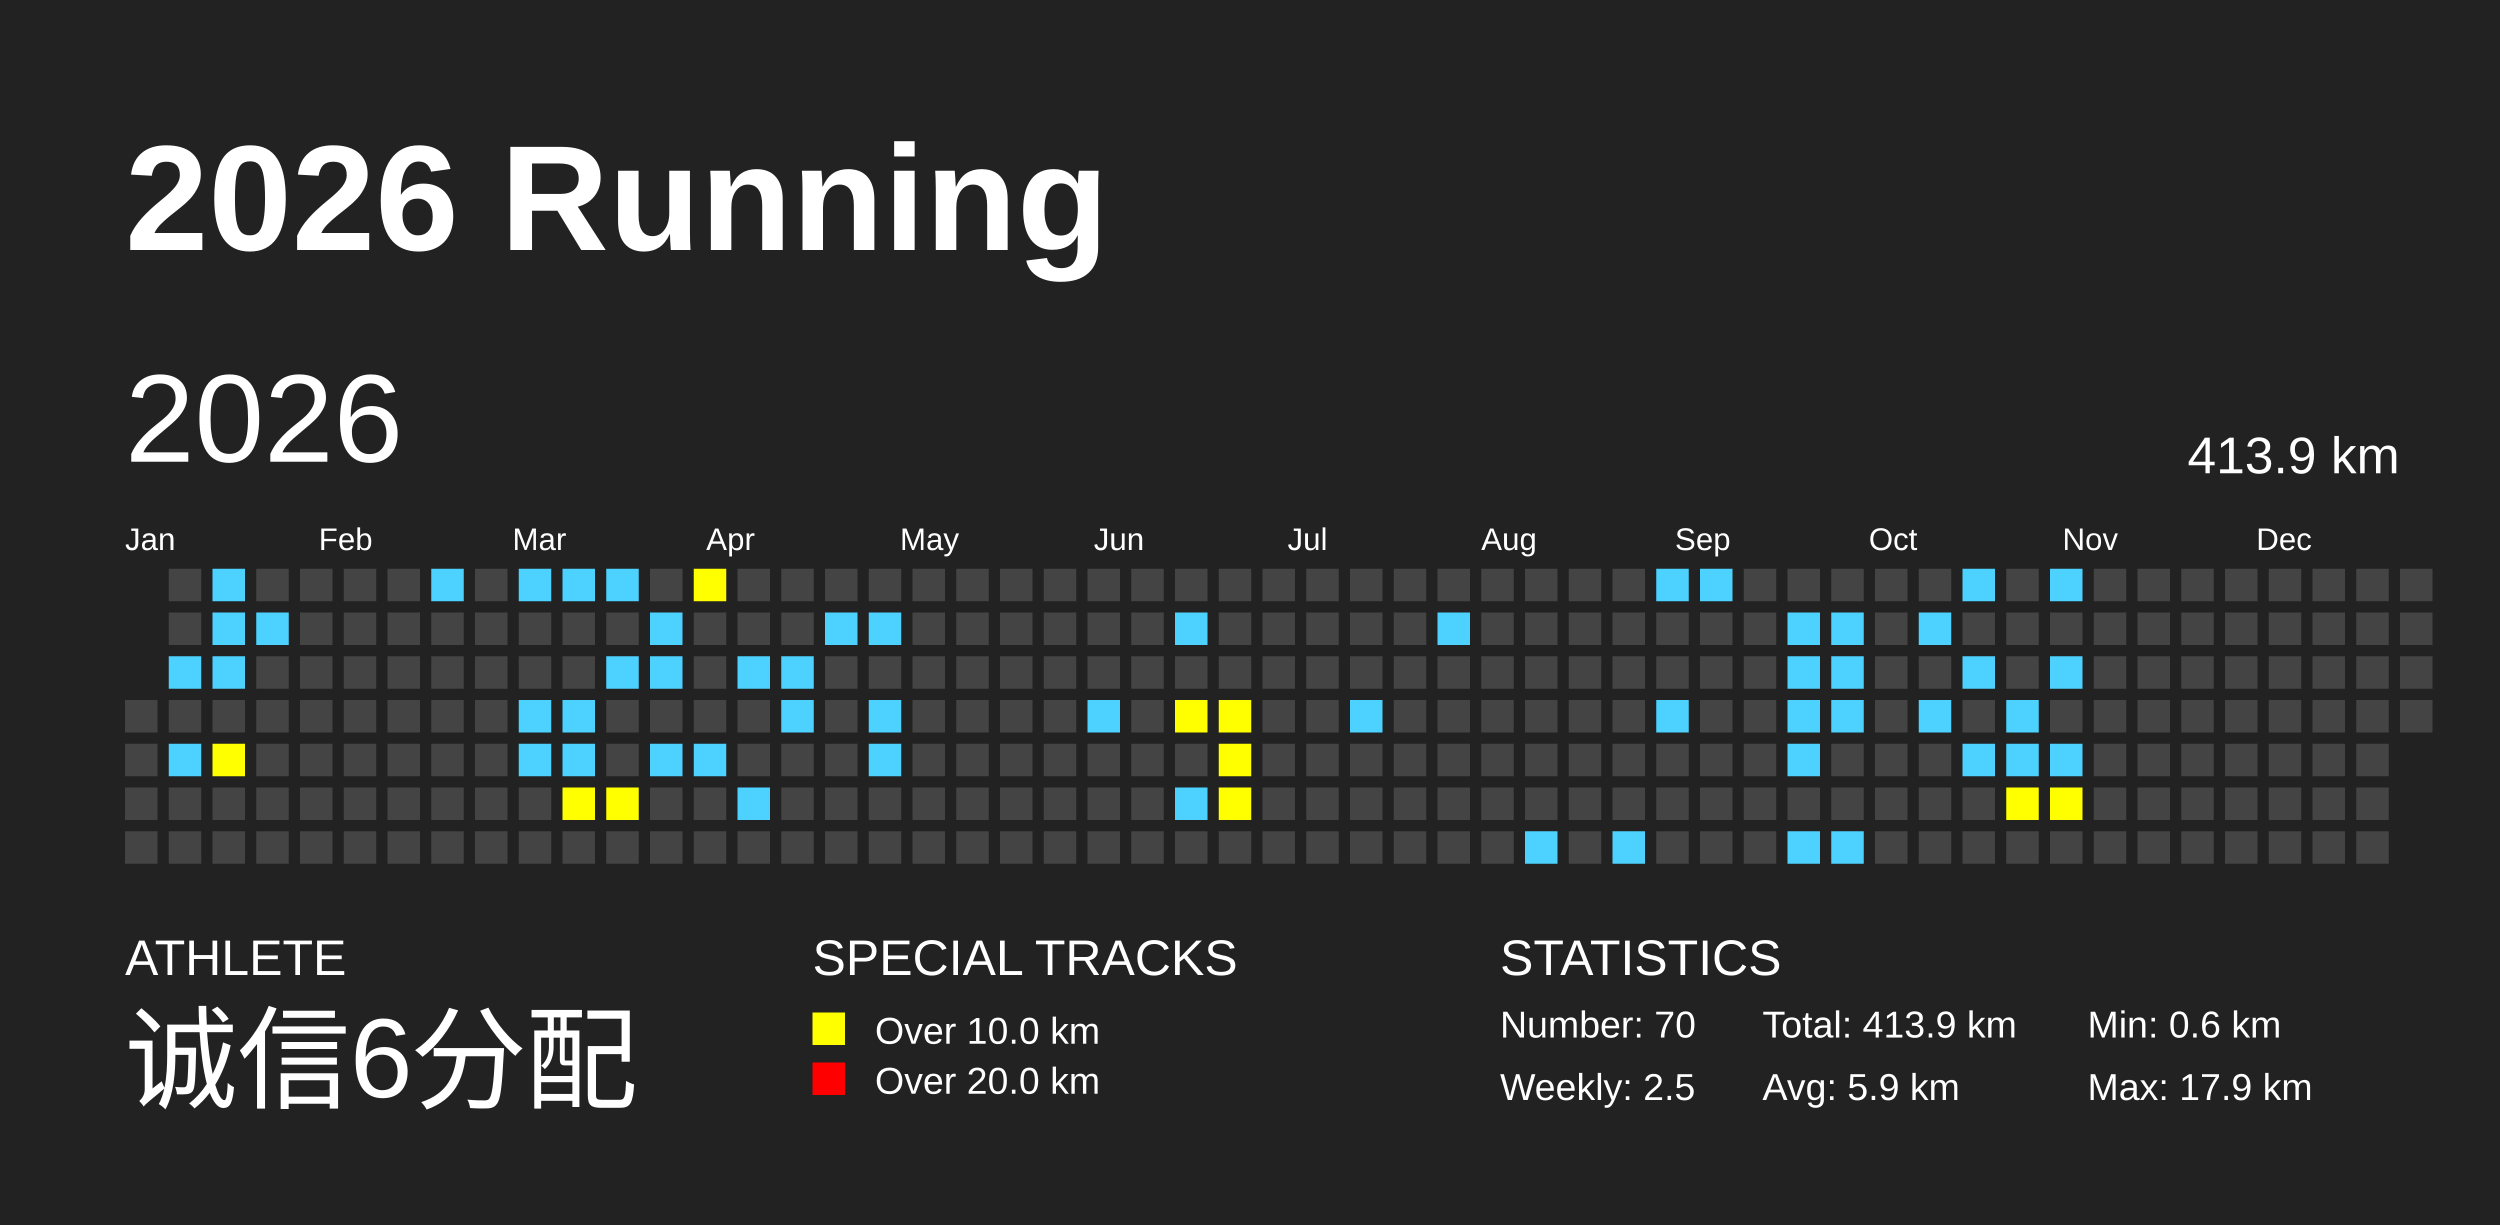
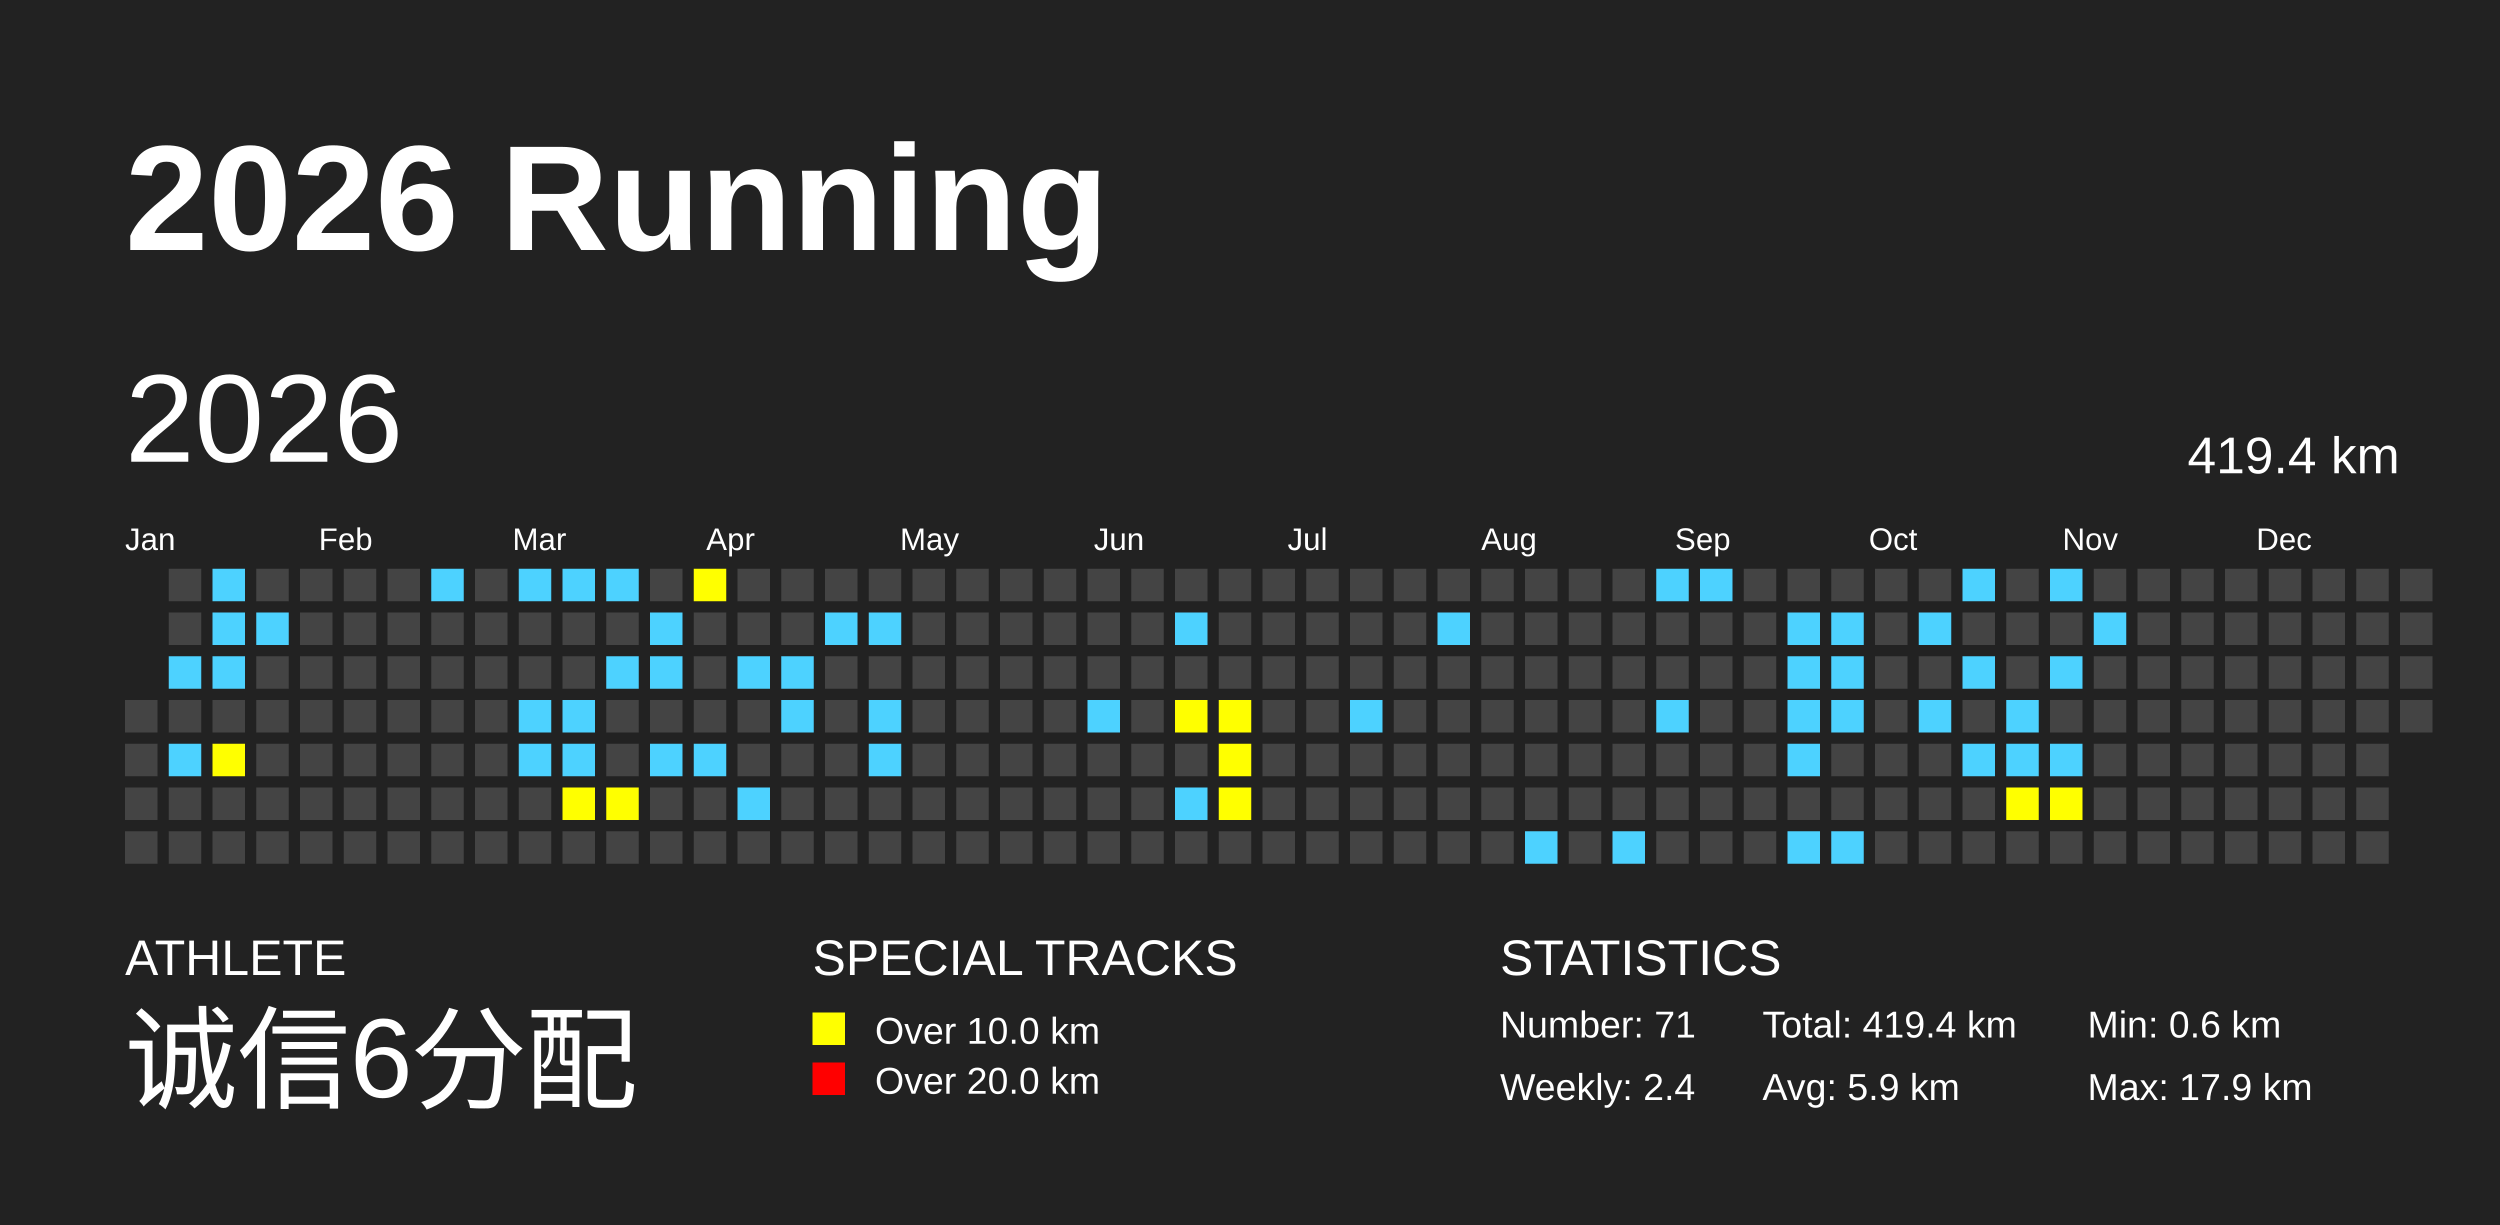
<svg xmlns="http://www.w3.org/2000/svg" baseProfile="full" height="98mm" version="1.1" viewBox="0,0,200,98" width="200mm">
  <defs />
  <rect fill="#222222" height="98" width="200" x="0" y="0" />
  <text fill="#FFFFFF" style="font-size:12px; font-family:Arial; font-weight:bold;" x="10" y="20">2026 Running</text>
  <text fill="#FFFFFF" style="font-size:4px; font-family:Arial" x="10" y="78">ATHLETE</text>
  <text fill="#FFFFFF" style="font-size:9px; font-family:Arial" x="10" y="88">诚信6分配</text>
  <text fill="#FFFFFF" style="font-size:4px; font-family:Arial" x="65" y="78">SPECIAL TRACKS</text>
  <rect fill="yellow" height="2.6" width="2.6" x="65" y="81" />
  <text fill="#FFFFFF" style="font-size:3px; font-family:Arial" x="70" y="83.5">Over 10.0 km</text>
  <rect fill="red" height="2.6" width="2.6" x="65" y="85" />
  <text fill="#FFFFFF" style="font-size:3px; font-family:Arial" x="70" y="87.5">Over 20.0 km</text>
  <text fill="#FFFFFF" style="font-size:4px; font-family:Arial" x="120" y="78">STATISTICS</text>
-   <text fill="#FFFFFF" style="font-size:3px; font-family:Arial" x="120" y="83">Number: 70</text>
-   <text fill="#FFFFFF" style="font-size:3px; font-family:Arial" x="120" y="88">Weekly: 2.5</text>
-   <text fill="#FFFFFF" style="font-size:3px; font-family:Arial" x="141" y="83">Total: 413.9 km</text>
+   <text fill="#FFFFFF" style="font-size:3px; font-family:Arial" x="120" y="83">Number: 71</text>
+   <text fill="#FFFFFF" style="font-size:3px; font-family:Arial" x="120" y="88">Weekly: 2.4</text>
+   <text fill="#FFFFFF" style="font-size:3px; font-family:Arial" x="141" y="83">Total: 419.4 km</text>
  <text fill="#FFFFFF" style="font-size:3px; font-family:Arial" x="141" y="88">Avg: 5.9 km</text>
  <text fill="#FFFFFF" style="font-size:3px; font-family:Arial" x="167" y="83">Min: 0.6 km</text>
  <text fill="#FFFFFF" style="font-size:3px; font-family:Arial" x="167" y="88">Max: 17.9 km</text>
  <text dominant-baseline="hanging" fill="#FFFFFF" style="font-size:10.0px; font-family:Arial;" x="10" y="30">2026</text>
-   <text dominant-baseline="hanging" fill="#FFFFFF" style="font-size:4.125px; font-family:Arial;" x="175" y="35">413.9 km</text>
+   <text dominant-baseline="hanging" fill="#FFFFFF" style="font-size:4.125px; font-family:Arial;" x="175" y="35">419.4 km</text>
  <text fill="#FFFFFF" style="font-size:2.5px; font-family:Arial" x="10.0" y="44">Jan</text>
  <text fill="#FFFFFF" style="font-size:2.5px; font-family:Arial" x="25.5" y="44">Feb</text>
  <text fill="#FFFFFF" style="font-size:2.5px; font-family:Arial" x="41.0" y="44">Mar</text>
  <text fill="#FFFFFF" style="font-size:2.5px; font-family:Arial" x="56.5" y="44">Apr</text>
  <text fill="#FFFFFF" style="font-size:2.5px; font-family:Arial" x="72.0" y="44">May</text>
  <text fill="#FFFFFF" style="font-size:2.5px; font-family:Arial" x="87.5" y="44">Jun</text>
  <text fill="#FFFFFF" style="font-size:2.5px; font-family:Arial" x="103.0" y="44">Jul</text>
  <text fill="#FFFFFF" style="font-size:2.5px; font-family:Arial" x="118.5" y="44">Aug</text>
  <text fill="#FFFFFF" style="font-size:2.5px; font-family:Arial" x="134.0" y="44">Sep</text>
  <text fill="#FFFFFF" style="font-size:2.5px; font-family:Arial" x="149.5" y="44">Oct</text>
  <text fill="#FFFFFF" style="font-size:2.5px; font-family:Arial" x="165.0" y="44">Nov</text>
  <text fill="#FFFFFF" style="font-size:2.5px; font-family:Arial" x="180.5" y="44">Dec</text>
  <rect fill="#444444" height="2.6" width="2.6" x="10.0" y="56.0" />
  <rect fill="#444444" height="2.6" width="2.6" x="10.0" y="59.5" />
  <rect fill="#444444" height="2.6" width="2.6" x="10.0" y="63.0" />
  <rect fill="#444444" height="2.6" width="2.6" x="10.0" y="66.5" />
  <rect fill="#444444" height="2.6" width="2.6" x="13.5" y="45.5" />
  <rect fill="#444444" height="2.6" width="2.6" x="13.5" y="49.0" />
  <rect fill="#4DD2FF" height="2.6" width="2.6" x="13.5" y="52.5" />
  <rect fill="#444444" height="2.6" width="2.6" x="13.5" y="56.0" />
  <rect fill="#4DD2FF" height="2.6" width="2.6" x="13.5" y="59.5" />
  <rect fill="#444444" height="2.6" width="2.6" x="13.5" y="63.0" />
  <rect fill="#444444" height="2.6" width="2.6" x="13.5" y="66.5" />
  <rect fill="#4DD2FF" height="2.6" width="2.6" x="17.0" y="45.5" />
  <rect fill="#4DD2FF" height="2.6" width="2.6" x="17.0" y="49.0" />
  <rect fill="#4DD2FF" height="2.6" width="2.6" x="17.0" y="52.5" />
  <rect fill="#444444" height="2.6" width="2.6" x="17.0" y="56.0" />
  <rect fill="yellow" height="2.6" width="2.6" x="17.0" y="59.5" />
  <rect fill="#444444" height="2.6" width="2.6" x="17.0" y="63.0" />
  <rect fill="#444444" height="2.6" width="2.6" x="17.0" y="66.5" />
  <rect fill="#444444" height="2.6" width="2.6" x="20.5" y="45.5" />
  <rect fill="#4DD2FF" height="2.6" width="2.6" x="20.5" y="49.0" />
  <rect fill="#444444" height="2.6" width="2.6" x="20.5" y="52.5" />
  <rect fill="#444444" height="2.6" width="2.6" x="20.5" y="56.0" />
  <rect fill="#444444" height="2.6" width="2.6" x="20.5" y="59.5" />
  <rect fill="#444444" height="2.6" width="2.6" x="20.5" y="63.0" />
  <rect fill="#444444" height="2.6" width="2.6" x="20.5" y="66.5" />
  <rect fill="#444444" height="2.6" width="2.6" x="24.0" y="45.5" />
  <rect fill="#444444" height="2.6" width="2.6" x="24.0" y="49.0" />
  <rect fill="#444444" height="2.6" width="2.6" x="24.0" y="52.5" />
  <rect fill="#444444" height="2.6" width="2.6" x="24.0" y="56.0" />
  <rect fill="#444444" height="2.6" width="2.6" x="24.0" y="59.5" />
  <rect fill="#444444" height="2.6" width="2.6" x="24.0" y="63.0" />
  <rect fill="#444444" height="2.6" width="2.6" x="24.0" y="66.5" />
  <rect fill="#444444" height="2.6" width="2.6" x="27.5" y="45.5" />
  <rect fill="#444444" height="2.6" width="2.6" x="27.5" y="49.0" />
  <rect fill="#444444" height="2.6" width="2.6" x="27.5" y="52.5" />
  <rect fill="#444444" height="2.6" width="2.6" x="27.5" y="56.0" />
  <rect fill="#444444" height="2.6" width="2.6" x="27.5" y="59.5" />
  <rect fill="#444444" height="2.6" width="2.6" x="27.5" y="63.0" />
  <rect fill="#444444" height="2.6" width="2.6" x="27.5" y="66.5" />
  <rect fill="#444444" height="2.6" width="2.6" x="31.0" y="45.5" />
  <rect fill="#444444" height="2.6" width="2.6" x="31.0" y="49.0" />
  <rect fill="#444444" height="2.6" width="2.6" x="31.0" y="52.5" />
  <rect fill="#444444" height="2.6" width="2.6" x="31.0" y="56.0" />
  <rect fill="#444444" height="2.6" width="2.6" x="31.0" y="59.5" />
  <rect fill="#444444" height="2.6" width="2.6" x="31.0" y="63.0" />
  <rect fill="#444444" height="2.6" width="2.6" x="31.0" y="66.5" />
  <rect fill="#4DD2FF" height="2.6" width="2.6" x="34.5" y="45.5" />
  <rect fill="#444444" height="2.6" width="2.6" x="34.5" y="49.0" />
  <rect fill="#444444" height="2.6" width="2.6" x="34.5" y="52.5" />
  <rect fill="#444444" height="2.6" width="2.6" x="34.5" y="56.0" />
  <rect fill="#444444" height="2.6" width="2.6" x="34.5" y="59.5" />
  <rect fill="#444444" height="2.6" width="2.6" x="34.5" y="63.0" />
  <rect fill="#444444" height="2.6" width="2.6" x="34.5" y="66.5" />
  <rect fill="#444444" height="2.6" width="2.6" x="38.0" y="45.5" />
  <rect fill="#444444" height="2.6" width="2.6" x="38.0" y="49.0" />
  <rect fill="#444444" height="2.6" width="2.6" x="38.0" y="52.5" />
  <rect fill="#444444" height="2.6" width="2.6" x="38.0" y="56.0" />
  <rect fill="#444444" height="2.6" width="2.6" x="38.0" y="59.5" />
  <rect fill="#444444" height="2.6" width="2.6" x="38.0" y="63.0" />
  <rect fill="#444444" height="2.6" width="2.6" x="38.0" y="66.5" />
  <rect fill="#4DD2FF" height="2.6" width="2.6" x="41.5" y="45.5" />
  <rect fill="#444444" height="2.6" width="2.6" x="41.5" y="49.0" />
  <rect fill="#444444" height="2.6" width="2.6" x="41.5" y="52.5" />
  <rect fill="#4DD2FF" height="2.6" width="2.6" x="41.5" y="56.0" />
  <rect fill="#4DD2FF" height="2.6" width="2.6" x="41.5" y="59.5" />
  <rect fill="#444444" height="2.6" width="2.6" x="41.5" y="63.0" />
  <rect fill="#444444" height="2.6" width="2.6" x="41.5" y="66.5" />
  <rect fill="#4DD2FF" height="2.6" width="2.6" x="45.0" y="45.5" />
  <rect fill="#444444" height="2.6" width="2.6" x="45.0" y="49.0" />
  <rect fill="#444444" height="2.6" width="2.6" x="45.0" y="52.5" />
  <rect fill="#4DD2FF" height="2.6" width="2.6" x="45.0" y="56.0" />
  <rect fill="#4DD2FF" height="2.6" width="2.6" x="45.0" y="59.5" />
  <rect fill="yellow" height="2.6" width="2.6" x="45.0" y="63.0" />
  <rect fill="#444444" height="2.6" width="2.6" x="45.0" y="66.5" />
  <rect fill="#4DD2FF" height="2.6" width="2.6" x="48.5" y="45.5" />
  <rect fill="#444444" height="2.6" width="2.6" x="48.5" y="49.0" />
  <rect fill="#4DD2FF" height="2.6" width="2.6" x="48.5" y="52.5" />
  <rect fill="#444444" height="2.6" width="2.6" x="48.5" y="56.0" />
  <rect fill="#444444" height="2.6" width="2.6" x="48.5" y="59.5" />
  <rect fill="yellow" height="2.6" width="2.6" x="48.5" y="63.0" />
  <rect fill="#444444" height="2.6" width="2.6" x="48.5" y="66.5" />
  <rect fill="#444444" height="2.6" width="2.6" x="52.0" y="45.5" />
  <rect fill="#4DD2FF" height="2.6" width="2.6" x="52.0" y="49.0" />
  <rect fill="#4DD2FF" height="2.6" width="2.6" x="52.0" y="52.5" />
  <rect fill="#444444" height="2.6" width="2.6" x="52.0" y="56.0" />
  <rect fill="#4DD2FF" height="2.6" width="2.6" x="52.0" y="59.5" />
  <rect fill="#444444" height="2.6" width="2.6" x="52.0" y="63.0" />
  <rect fill="#444444" height="2.6" width="2.6" x="52.0" y="66.5" />
  <rect fill="yellow" height="2.6" width="2.6" x="55.5" y="45.5" />
  <rect fill="#444444" height="2.6" width="2.6" x="55.5" y="49.0" />
  <rect fill="#444444" height="2.6" width="2.6" x="55.5" y="52.5" />
  <rect fill="#444444" height="2.6" width="2.6" x="55.5" y="56.0" />
  <rect fill="#4DD2FF" height="2.6" width="2.6" x="55.5" y="59.5" />
  <rect fill="#444444" height="2.6" width="2.6" x="55.5" y="63.0" />
  <rect fill="#444444" height="2.6" width="2.6" x="55.5" y="66.5" />
  <rect fill="#444444" height="2.6" width="2.6" x="59.0" y="45.5" />
  <rect fill="#444444" height="2.6" width="2.6" x="59.0" y="49.0" />
  <rect fill="#4DD2FF" height="2.6" width="2.6" x="59.0" y="52.5" />
  <rect fill="#444444" height="2.6" width="2.6" x="59.0" y="56.0" />
  <rect fill="#444444" height="2.6" width="2.6" x="59.0" y="59.5" />
  <rect fill="#4DD2FF" height="2.6" width="2.6" x="59.0" y="63.0" />
  <rect fill="#444444" height="2.6" width="2.6" x="59.0" y="66.5" />
  <rect fill="#444444" height="2.6" width="2.6" x="62.5" y="45.5" />
  <rect fill="#444444" height="2.6" width="2.6" x="62.5" y="49.0" />
  <rect fill="#4DD2FF" height="2.6" width="2.6" x="62.5" y="52.5" />
  <rect fill="#4DD2FF" height="2.6" width="2.6" x="62.5" y="56.0" />
  <rect fill="#444444" height="2.6" width="2.6" x="62.5" y="59.5" />
  <rect fill="#444444" height="2.6" width="2.6" x="62.5" y="63.0" />
  <rect fill="#444444" height="2.6" width="2.6" x="62.5" y="66.5" />
  <rect fill="#444444" height="2.6" width="2.6" x="66.0" y="45.5" />
  <rect fill="#4DD2FF" height="2.6" width="2.6" x="66.0" y="49.0" />
  <rect fill="#444444" height="2.6" width="2.6" x="66.0" y="52.5" />
  <rect fill="#444444" height="2.6" width="2.6" x="66.0" y="56.0" />
  <rect fill="#444444" height="2.6" width="2.6" x="66.0" y="59.5" />
  <rect fill="#444444" height="2.6" width="2.6" x="66.0" y="63.0" />
  <rect fill="#444444" height="2.6" width="2.6" x="66.0" y="66.5" />
  <rect fill="#444444" height="2.6" width="2.6" x="69.5" y="45.5" />
  <rect fill="#4DD2FF" height="2.6" width="2.6" x="69.5" y="49.0" />
  <rect fill="#444444" height="2.6" width="2.6" x="69.5" y="52.5" />
  <rect fill="#4DD2FF" height="2.6" width="2.6" x="69.5" y="56.0" />
  <rect fill="#4DD2FF" height="2.6" width="2.6" x="69.5" y="59.5" />
  <rect fill="#444444" height="2.6" width="2.6" x="69.5" y="63.0" />
  <rect fill="#444444" height="2.6" width="2.6" x="69.5" y="66.5" />
  <rect fill="#444444" height="2.6" width="2.6" x="73.0" y="45.5" />
  <rect fill="#444444" height="2.6" width="2.6" x="73.0" y="49.0" />
  <rect fill="#444444" height="2.6" width="2.6" x="73.0" y="52.5" />
  <rect fill="#444444" height="2.6" width="2.6" x="73.0" y="56.0" />
  <rect fill="#444444" height="2.6" width="2.6" x="73.0" y="59.5" />
  <rect fill="#444444" height="2.6" width="2.6" x="73.0" y="63.0" />
  <rect fill="#444444" height="2.6" width="2.6" x="73.0" y="66.5" />
  <rect fill="#444444" height="2.6" width="2.6" x="76.5" y="45.5" />
  <rect fill="#444444" height="2.6" width="2.6" x="76.5" y="49.0" />
  <rect fill="#444444" height="2.6" width="2.6" x="76.5" y="52.5" />
  <rect fill="#444444" height="2.6" width="2.6" x="76.5" y="56.0" />
  <rect fill="#444444" height="2.6" width="2.6" x="76.5" y="59.5" />
  <rect fill="#444444" height="2.6" width="2.6" x="76.5" y="63.0" />
  <rect fill="#444444" height="2.6" width="2.6" x="76.5" y="66.5" />
  <rect fill="#444444" height="2.6" width="2.6" x="80.0" y="45.5" />
  <rect fill="#444444" height="2.6" width="2.6" x="80.0" y="49.0" />
  <rect fill="#444444" height="2.6" width="2.6" x="80.0" y="52.5" />
  <rect fill="#444444" height="2.6" width="2.6" x="80.0" y="56.0" />
  <rect fill="#444444" height="2.6" width="2.6" x="80.0" y="59.5" />
  <rect fill="#444444" height="2.6" width="2.6" x="80.0" y="63.0" />
  <rect fill="#444444" height="2.6" width="2.6" x="80.0" y="66.5" />
  <rect fill="#444444" height="2.6" width="2.6" x="83.5" y="45.5" />
  <rect fill="#444444" height="2.6" width="2.6" x="83.5" y="49.0" />
  <rect fill="#444444" height="2.6" width="2.6" x="83.5" y="52.5" />
  <rect fill="#444444" height="2.6" width="2.6" x="83.5" y="56.0" />
  <rect fill="#444444" height="2.6" width="2.6" x="83.5" y="59.5" />
  <rect fill="#444444" height="2.6" width="2.6" x="83.5" y="63.0" />
  <rect fill="#444444" height="2.6" width="2.6" x="83.5" y="66.5" />
  <rect fill="#444444" height="2.6" width="2.6" x="87.0" y="45.5" />
  <rect fill="#444444" height="2.6" width="2.6" x="87.0" y="49.0" />
  <rect fill="#444444" height="2.6" width="2.6" x="87.0" y="52.5" />
  <rect fill="#4DD2FF" height="2.6" width="2.6" x="87.0" y="56.0" />
  <rect fill="#444444" height="2.6" width="2.6" x="87.0" y="59.5" />
  <rect fill="#444444" height="2.6" width="2.6" x="87.0" y="63.0" />
  <rect fill="#444444" height="2.6" width="2.6" x="87.0" y="66.5" />
  <rect fill="#444444" height="2.6" width="2.6" x="90.5" y="45.5" />
  <rect fill="#444444" height="2.6" width="2.6" x="90.5" y="49.0" />
  <rect fill="#444444" height="2.6" width="2.6" x="90.5" y="52.5" />
  <rect fill="#444444" height="2.6" width="2.6" x="90.5" y="56.0" />
  <rect fill="#444444" height="2.6" width="2.6" x="90.5" y="59.5" />
  <rect fill="#444444" height="2.6" width="2.6" x="90.5" y="63.0" />
  <rect fill="#444444" height="2.6" width="2.6" x="90.5" y="66.5" />
  <rect fill="#444444" height="2.6" width="2.6" x="94.0" y="45.5" />
  <rect fill="#4DD2FF" height="2.6" width="2.6" x="94.0" y="49.0" />
  <rect fill="#444444" height="2.6" width="2.6" x="94.0" y="52.5" />
  <rect fill="yellow" height="2.6" width="2.6" x="94.0" y="56.0" />
  <rect fill="#444444" height="2.6" width="2.6" x="94.0" y="59.5" />
  <rect fill="#4DD2FF" height="2.6" width="2.6" x="94.0" y="63.0" />
  <rect fill="#444444" height="2.6" width="2.6" x="94.0" y="66.5" />
  <rect fill="#444444" height="2.6" width="2.6" x="97.5" y="45.5" />
  <rect fill="#444444" height="2.6" width="2.6" x="97.5" y="49.0" />
  <rect fill="#444444" height="2.6" width="2.6" x="97.5" y="52.5" />
  <rect fill="yellow" height="2.6" width="2.6" x="97.5" y="56.0" />
  <rect fill="yellow" height="2.6" width="2.6" x="97.5" y="59.5" />
  <rect fill="yellow" height="2.6" width="2.6" x="97.5" y="63.0" />
  <rect fill="#444444" height="2.6" width="2.6" x="97.5" y="66.5" />
  <rect fill="#444444" height="2.6" width="2.6" x="101.0" y="45.5" />
  <rect fill="#444444" height="2.6" width="2.6" x="101.0" y="49.0" />
  <rect fill="#444444" height="2.6" width="2.6" x="101.0" y="52.5" />
  <rect fill="#444444" height="2.6" width="2.6" x="101.0" y="56.0" />
  <rect fill="#444444" height="2.6" width="2.6" x="101.0" y="59.5" />
  <rect fill="#444444" height="2.6" width="2.6" x="101.0" y="63.0" />
  <rect fill="#444444" height="2.6" width="2.6" x="101.0" y="66.5" />
  <rect fill="#444444" height="2.6" width="2.6" x="104.5" y="45.5" />
  <rect fill="#444444" height="2.6" width="2.6" x="104.5" y="49.0" />
  <rect fill="#444444" height="2.6" width="2.6" x="104.5" y="52.5" />
  <rect fill="#444444" height="2.6" width="2.6" x="104.5" y="56.0" />
  <rect fill="#444444" height="2.6" width="2.6" x="104.5" y="59.5" />
  <rect fill="#444444" height="2.6" width="2.6" x="104.5" y="63.0" />
  <rect fill="#444444" height="2.6" width="2.6" x="104.5" y="66.5" />
  <rect fill="#444444" height="2.6" width="2.6" x="108.0" y="45.5" />
  <rect fill="#444444" height="2.6" width="2.6" x="108.0" y="49.0" />
  <rect fill="#444444" height="2.6" width="2.6" x="108.0" y="52.5" />
  <rect fill="#4DD2FF" height="2.6" width="2.6" x="108.0" y="56.0" />
  <rect fill="#444444" height="2.6" width="2.6" x="108.0" y="59.5" />
  <rect fill="#444444" height="2.6" width="2.6" x="108.0" y="63.0" />
  <rect fill="#444444" height="2.6" width="2.6" x="108.0" y="66.5" />
  <rect fill="#444444" height="2.6" width="2.6" x="111.5" y="45.5" />
  <rect fill="#444444" height="2.6" width="2.6" x="111.5" y="49.0" />
  <rect fill="#444444" height="2.6" width="2.6" x="111.5" y="52.5" />
  <rect fill="#444444" height="2.6" width="2.6" x="111.5" y="56.0" />
  <rect fill="#444444" height="2.6" width="2.6" x="111.5" y="59.5" />
  <rect fill="#444444" height="2.6" width="2.6" x="111.5" y="63.0" />
  <rect fill="#444444" height="2.6" width="2.6" x="111.5" y="66.5" />
  <rect fill="#444444" height="2.6" width="2.6" x="115.0" y="45.5" />
  <rect fill="#4DD2FF" height="2.6" width="2.6" x="115.0" y="49.0" />
  <rect fill="#444444" height="2.6" width="2.6" x="115.0" y="52.5" />
  <rect fill="#444444" height="2.6" width="2.6" x="115.0" y="56.0" />
  <rect fill="#444444" height="2.6" width="2.6" x="115.0" y="59.5" />
  <rect fill="#444444" height="2.6" width="2.6" x="115.0" y="63.0" />
  <rect fill="#444444" height="2.6" width="2.6" x="115.0" y="66.5" />
  <rect fill="#444444" height="2.6" width="2.6" x="118.5" y="45.5" />
  <rect fill="#444444" height="2.6" width="2.6" x="118.5" y="49.0" />
  <rect fill="#444444" height="2.6" width="2.6" x="118.5" y="52.5" />
  <rect fill="#444444" height="2.6" width="2.6" x="118.5" y="56.0" />
  <rect fill="#444444" height="2.6" width="2.6" x="118.5" y="59.5" />
  <rect fill="#444444" height="2.6" width="2.6" x="118.5" y="63.0" />
  <rect fill="#444444" height="2.6" width="2.6" x="118.5" y="66.5" />
  <rect fill="#444444" height="2.6" width="2.6" x="122.0" y="45.5" />
  <rect fill="#444444" height="2.6" width="2.6" x="122.0" y="49.0" />
  <rect fill="#444444" height="2.6" width="2.6" x="122.0" y="52.5" />
  <rect fill="#444444" height="2.6" width="2.6" x="122.0" y="56.0" />
  <rect fill="#444444" height="2.6" width="2.6" x="122.0" y="59.5" />
  <rect fill="#444444" height="2.6" width="2.6" x="122.0" y="63.0" />
  <rect fill="#4DD2FF" height="2.6" width="2.6" x="122.0" y="66.5" />
  <rect fill="#444444" height="2.6" width="2.6" x="125.5" y="45.5" />
  <rect fill="#444444" height="2.6" width="2.6" x="125.5" y="49.0" />
  <rect fill="#444444" height="2.6" width="2.6" x="125.5" y="52.5" />
  <rect fill="#444444" height="2.6" width="2.6" x="125.5" y="56.0" />
  <rect fill="#444444" height="2.6" width="2.6" x="125.5" y="59.5" />
  <rect fill="#444444" height="2.6" width="2.6" x="125.5" y="63.0" />
  <rect fill="#444444" height="2.6" width="2.6" x="125.5" y="66.5" />
  <rect fill="#444444" height="2.6" width="2.6" x="129.0" y="45.5" />
  <rect fill="#444444" height="2.6" width="2.6" x="129.0" y="49.0" />
  <rect fill="#444444" height="2.6" width="2.6" x="129.0" y="52.5" />
  <rect fill="#444444" height="2.6" width="2.6" x="129.0" y="56.0" />
  <rect fill="#444444" height="2.6" width="2.6" x="129.0" y="59.5" />
  <rect fill="#444444" height="2.6" width="2.6" x="129.0" y="63.0" />
  <rect fill="#4DD2FF" height="2.6" width="2.6" x="129.0" y="66.5" />
  <rect fill="#4DD2FF" height="2.6" width="2.6" x="132.5" y="45.5" />
  <rect fill="#444444" height="2.6" width="2.6" x="132.5" y="49.0" />
  <rect fill="#444444" height="2.6" width="2.6" x="132.5" y="52.5" />
  <rect fill="#4DD2FF" height="2.6" width="2.6" x="132.5" y="56.0" />
  <rect fill="#444444" height="2.6" width="2.6" x="132.5" y="59.5" />
  <rect fill="#444444" height="2.6" width="2.6" x="132.5" y="63.0" />
  <rect fill="#444444" height="2.6" width="2.6" x="132.5" y="66.5" />
  <rect fill="#4DD2FF" height="2.6" width="2.6" x="136.0" y="45.5" />
  <rect fill="#444444" height="2.6" width="2.6" x="136.0" y="49.0" />
  <rect fill="#444444" height="2.6" width="2.6" x="136.0" y="52.5" />
  <rect fill="#444444" height="2.6" width="2.6" x="136.0" y="56.0" />
  <rect fill="#444444" height="2.6" width="2.6" x="136.0" y="59.5" />
  <rect fill="#444444" height="2.6" width="2.6" x="136.0" y="63.0" />
  <rect fill="#444444" height="2.6" width="2.6" x="136.0" y="66.5" />
  <rect fill="#444444" height="2.6" width="2.6" x="139.5" y="45.5" />
  <rect fill="#444444" height="2.6" width="2.6" x="139.5" y="49.0" />
  <rect fill="#444444" height="2.6" width="2.6" x="139.5" y="52.5" />
  <rect fill="#444444" height="2.6" width="2.6" x="139.5" y="56.0" />
  <rect fill="#444444" height="2.6" width="2.6" x="139.5" y="59.5" />
  <rect fill="#444444" height="2.6" width="2.6" x="139.5" y="63.0" />
  <rect fill="#444444" height="2.6" width="2.6" x="139.5" y="66.5" />
  <rect fill="#444444" height="2.6" width="2.6" x="143.0" y="45.5" />
  <rect fill="#4DD2FF" height="2.6" width="2.6" x="143.0" y="49.0" />
  <rect fill="#4DD2FF" height="2.6" width="2.6" x="143.0" y="52.5" />
  <rect fill="#4DD2FF" height="2.6" width="2.6" x="143.0" y="56.0" />
  <rect fill="#4DD2FF" height="2.6" width="2.6" x="143.0" y="59.5" />
  <rect fill="#444444" height="2.6" width="2.6" x="143.0" y="63.0" />
  <rect fill="#4DD2FF" height="2.6" width="2.6" x="143.0" y="66.5" />
  <rect fill="#444444" height="2.6" width="2.6" x="146.5" y="45.5" />
  <rect fill="#4DD2FF" height="2.6" width="2.6" x="146.5" y="49.0" />
  <rect fill="#4DD2FF" height="2.6" width="2.6" x="146.5" y="52.5" />
  <rect fill="#4DD2FF" height="2.6" width="2.6" x="146.5" y="56.0" />
  <rect fill="#444444" height="2.6" width="2.6" x="146.5" y="59.5" />
  <rect fill="#444444" height="2.6" width="2.6" x="146.5" y="63.0" />
  <rect fill="#4DD2FF" height="2.6" width="2.6" x="146.5" y="66.5" />
  <rect fill="#444444" height="2.6" width="2.6" x="150.0" y="45.5" />
  <rect fill="#444444" height="2.6" width="2.6" x="150.0" y="49.0" />
  <rect fill="#444444" height="2.6" width="2.6" x="150.0" y="52.5" />
  <rect fill="#444444" height="2.6" width="2.6" x="150.0" y="56.0" />
  <rect fill="#444444" height="2.6" width="2.6" x="150.0" y="59.5" />
  <rect fill="#444444" height="2.6" width="2.6" x="150.0" y="63.0" />
  <rect fill="#444444" height="2.6" width="2.6" x="150.0" y="66.5" />
  <rect fill="#444444" height="2.6" width="2.6" x="153.5" y="45.5" />
  <rect fill="#4DD2FF" height="2.6" width="2.6" x="153.5" y="49.0" />
  <rect fill="#444444" height="2.6" width="2.6" x="153.5" y="52.5" />
  <rect fill="#4DD2FF" height="2.6" width="2.6" x="153.5" y="56.0" />
  <rect fill="#444444" height="2.6" width="2.6" x="153.5" y="59.5" />
  <rect fill="#444444" height="2.6" width="2.6" x="153.5" y="63.0" />
  <rect fill="#444444" height="2.6" width="2.6" x="153.5" y="66.5" />
  <rect fill="#4DD2FF" height="2.6" width="2.6" x="157.0" y="45.5" />
  <rect fill="#444444" height="2.6" width="2.6" x="157.0" y="49.0" />
  <rect fill="#4DD2FF" height="2.6" width="2.6" x="157.0" y="52.5" />
  <rect fill="#444444" height="2.6" width="2.6" x="157.0" y="56.0" />
  <rect fill="#4DD2FF" height="2.6" width="2.6" x="157.0" y="59.5" />
  <rect fill="#444444" height="2.6" width="2.6" x="157.0" y="63.0" />
  <rect fill="#444444" height="2.6" width="2.6" x="157.0" y="66.5" />
  <rect fill="#444444" height="2.6" width="2.6" x="160.5" y="45.5" />
  <rect fill="#444444" height="2.6" width="2.6" x="160.5" y="49.0" />
  <rect fill="#444444" height="2.6" width="2.6" x="160.5" y="52.5" />
  <rect fill="#4DD2FF" height="2.6" width="2.6" x="160.5" y="56.0" />
  <rect fill="#4DD2FF" height="2.6" width="2.6" x="160.5" y="59.5" />
  <rect fill="yellow" height="2.6" width="2.6" x="160.5" y="63.0" />
  <rect fill="#444444" height="2.6" width="2.6" x="160.5" y="66.5" />
  <rect fill="#4DD2FF" height="2.6" width="2.6" x="164.0" y="45.5" />
  <rect fill="#444444" height="2.6" width="2.6" x="164.0" y="49.0" />
  <rect fill="#4DD2FF" height="2.6" width="2.6" x="164.0" y="52.5" />
  <rect fill="#444444" height="2.6" width="2.6" x="164.0" y="56.0" />
  <rect fill="#4DD2FF" height="2.6" width="2.6" x="164.0" y="59.5" />
  <rect fill="yellow" height="2.6" width="2.6" x="164.0" y="63.0" />
  <rect fill="#444444" height="2.6" width="2.6" x="164.0" y="66.5" />
  <rect fill="#444444" height="2.6" width="2.6" x="167.5" y="45.5" />
-   <rect fill="#444444" height="2.6" width="2.6" x="167.5" y="49.0" />
+   <rect fill="#4DD2FF" height="2.6" width="2.6" x="167.5" y="49.0" />
  <rect fill="#444444" height="2.6" width="2.6" x="167.5" y="52.5" />
  <rect fill="#444444" height="2.6" width="2.6" x="167.5" y="56.0" />
  <rect fill="#444444" height="2.6" width="2.6" x="167.5" y="59.5" />
  <rect fill="#444444" height="2.6" width="2.6" x="167.5" y="63.0" />
  <rect fill="#444444" height="2.6" width="2.6" x="167.5" y="66.5" />
  <rect fill="#444444" height="2.6" width="2.6" x="171.0" y="45.5" />
  <rect fill="#444444" height="2.6" width="2.6" x="171.0" y="49.0" />
  <rect fill="#444444" height="2.6" width="2.6" x="171.0" y="52.5" />
  <rect fill="#444444" height="2.6" width="2.6" x="171.0" y="56.0" />
  <rect fill="#444444" height="2.6" width="2.6" x="171.0" y="59.5" />
  <rect fill="#444444" height="2.6" width="2.6" x="171.0" y="63.0" />
  <rect fill="#444444" height="2.6" width="2.6" x="171.0" y="66.5" />
  <rect fill="#444444" height="2.6" width="2.6" x="174.5" y="45.5" />
  <rect fill="#444444" height="2.6" width="2.6" x="174.5" y="49.0" />
  <rect fill="#444444" height="2.6" width="2.6" x="174.5" y="52.5" />
  <rect fill="#444444" height="2.6" width="2.6" x="174.5" y="56.0" />
  <rect fill="#444444" height="2.6" width="2.6" x="174.5" y="59.5" />
  <rect fill="#444444" height="2.6" width="2.6" x="174.5" y="63.0" />
  <rect fill="#444444" height="2.6" width="2.6" x="174.5" y="66.5" />
  <rect fill="#444444" height="2.6" width="2.6" x="178.0" y="45.5" />
  <rect fill="#444444" height="2.6" width="2.6" x="178.0" y="49.0" />
  <rect fill="#444444" height="2.6" width="2.6" x="178.0" y="52.5" />
  <rect fill="#444444" height="2.6" width="2.6" x="178.0" y="56.0" />
  <rect fill="#444444" height="2.6" width="2.6" x="178.0" y="59.5" />
  <rect fill="#444444" height="2.6" width="2.6" x="178.0" y="63.0" />
  <rect fill="#444444" height="2.6" width="2.6" x="178.0" y="66.5" />
  <rect fill="#444444" height="2.6" width="2.6" x="181.5" y="45.5" />
  <rect fill="#444444" height="2.6" width="2.6" x="181.5" y="49.0" />
  <rect fill="#444444" height="2.6" width="2.6" x="181.5" y="52.5" />
  <rect fill="#444444" height="2.6" width="2.6" x="181.5" y="56.0" />
  <rect fill="#444444" height="2.6" width="2.6" x="181.5" y="59.5" />
  <rect fill="#444444" height="2.6" width="2.6" x="181.5" y="63.0" />
  <rect fill="#444444" height="2.6" width="2.6" x="181.5" y="66.5" />
  <rect fill="#444444" height="2.6" width="2.6" x="185.0" y="45.5" />
  <rect fill="#444444" height="2.6" width="2.6" x="185.0" y="49.0" />
  <rect fill="#444444" height="2.6" width="2.6" x="185.0" y="52.5" />
  <rect fill="#444444" height="2.6" width="2.6" x="185.0" y="56.0" />
  <rect fill="#444444" height="2.6" width="2.6" x="185.0" y="59.5" />
  <rect fill="#444444" height="2.6" width="2.6" x="185.0" y="63.0" />
  <rect fill="#444444" height="2.6" width="2.6" x="185.0" y="66.5" />
  <rect fill="#444444" height="2.6" width="2.6" x="188.5" y="45.5" />
  <rect fill="#444444" height="2.6" width="2.6" x="188.5" y="49.0" />
  <rect fill="#444444" height="2.6" width="2.6" x="188.5" y="52.5" />
  <rect fill="#444444" height="2.6" width="2.6" x="188.5" y="56.0" />
  <rect fill="#444444" height="2.6" width="2.6" x="188.5" y="59.5" />
  <rect fill="#444444" height="2.6" width="2.6" x="188.5" y="63.0" />
  <rect fill="#444444" height="2.6" width="2.6" x="188.5" y="66.5" />
  <rect fill="#444444" height="2.6" width="2.6" x="192.0" y="45.5" />
  <rect fill="#444444" height="2.6" width="2.6" x="192.0" y="49.0" />
  <rect fill="#444444" height="2.6" width="2.6" x="192.0" y="52.5" />
  <rect fill="#444444" height="2.6" width="2.6" x="192.0" y="56.0" />
</svg>
